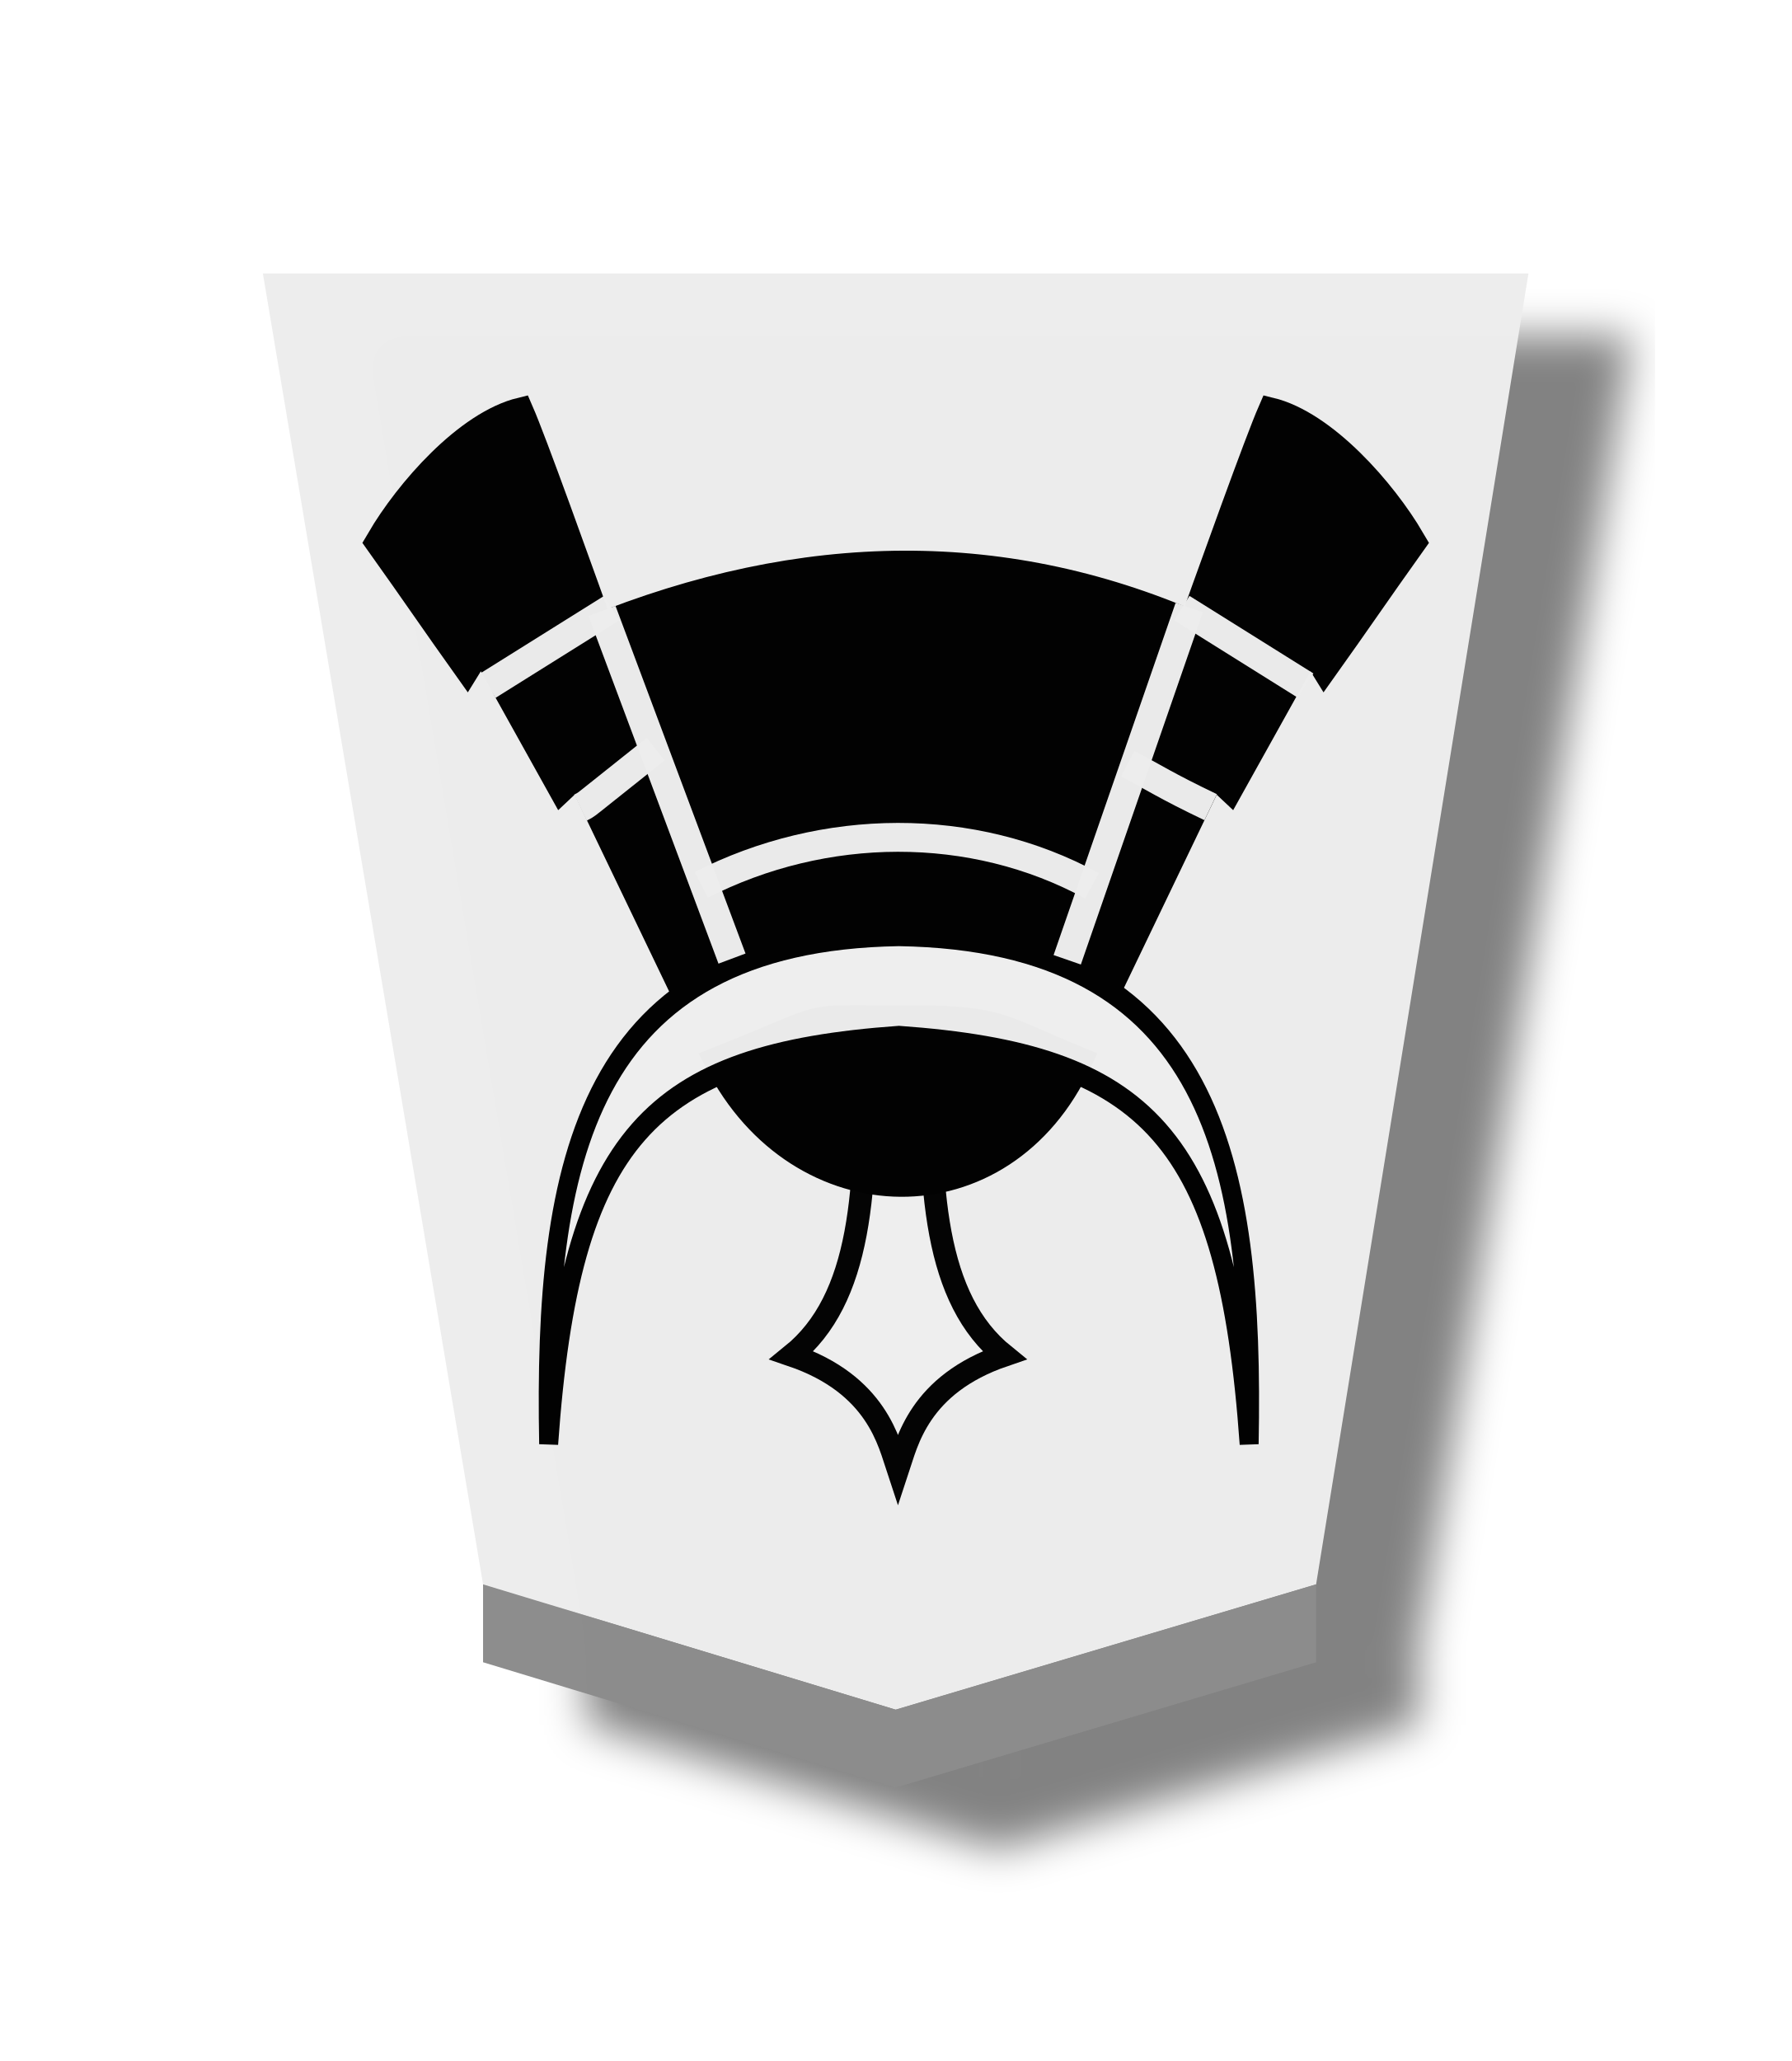
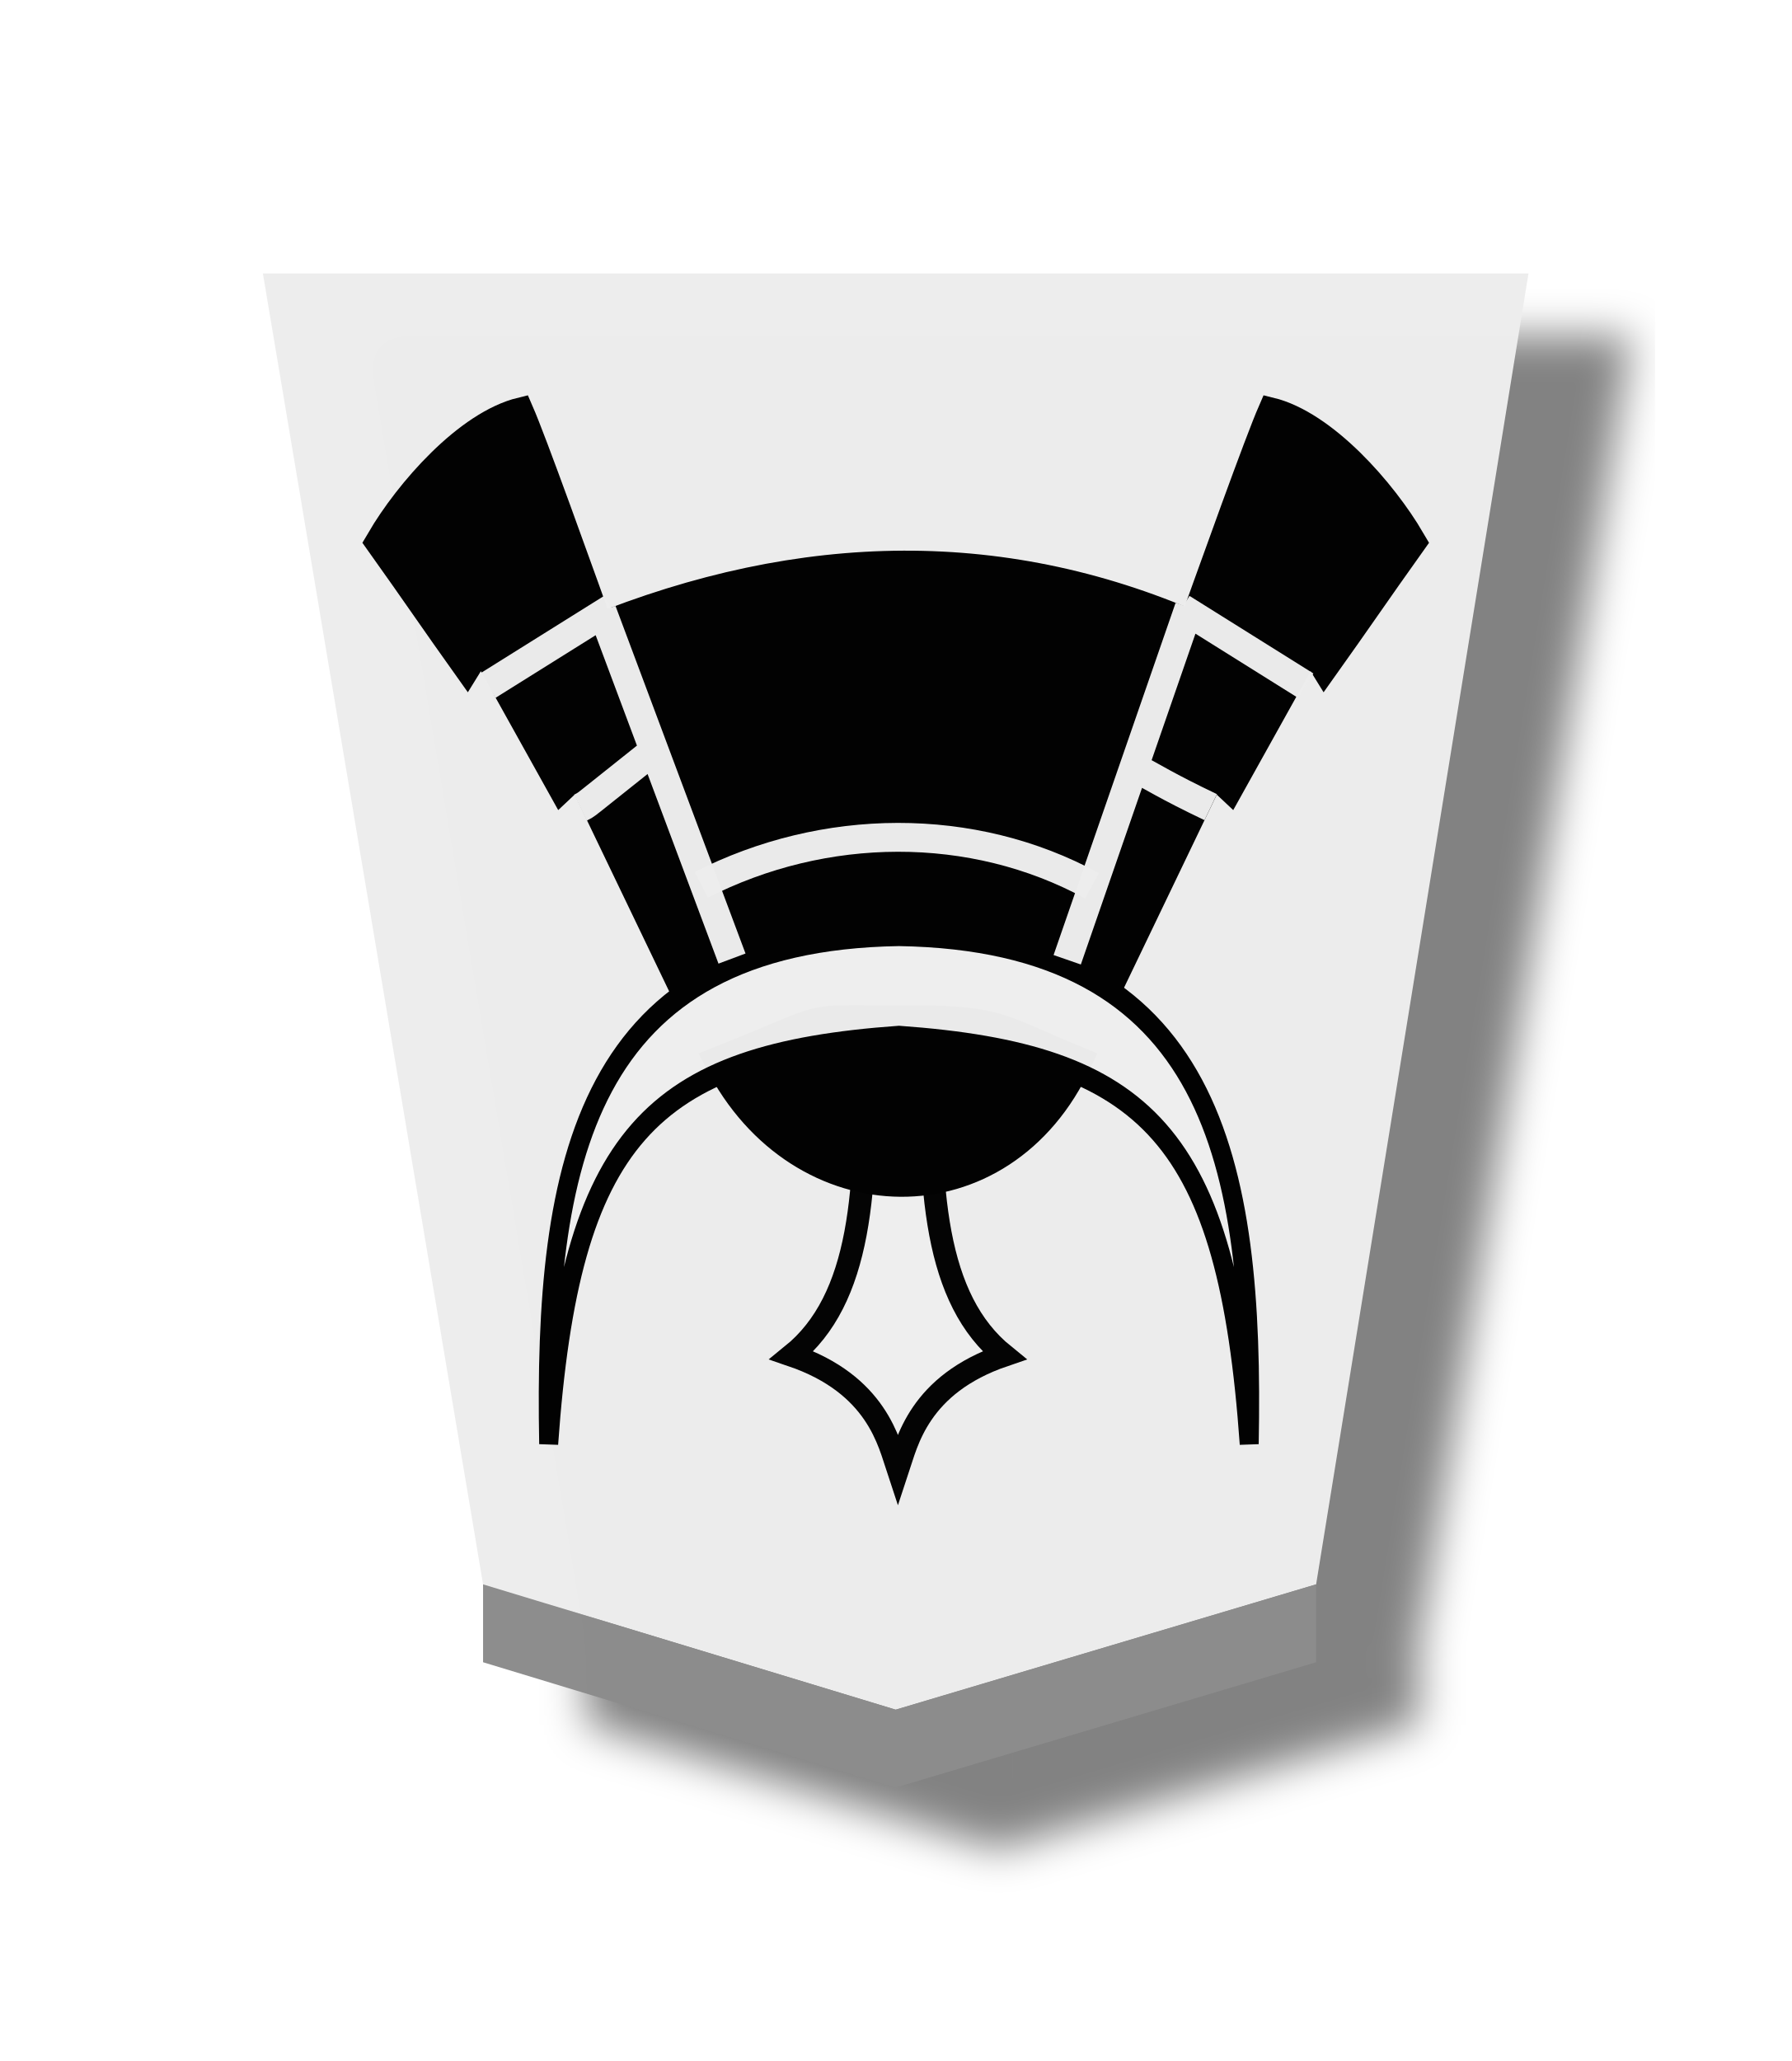
- <svg xmlns="http://www.w3.org/2000/svg" width="52.157" height="60" version="1.1" id="svg1717">
-   <defs id="defs1721">
-     <filter style="color-interpolation-filters:sRGB" id="filter1552">
-       <feFlood flood-opacity="0.498" flood-color="rgb(0,0,0)" result="flood" id="feFlood1542" />
-       <feComposite in="flood" in2="SourceGraphic" operator="in" result="composite1" id="feComposite1544" />
-       <feGaussianBlur in="composite1" stdDeviation="2.5" result="blur" id="feGaussianBlur1546" />
-       <feOffset dx="4.57967e-15" dy="4.41314e-15" result="offset" id="feOffset1548" />
-       <feComposite in="SourceGraphic" in2="offset" operator="over" result="composite2" id="feComposite1550" />
-     </filter>
-     <filter style="color-interpolation-filters:sRGB" id="filter1540">
-       <feFlood flood-opacity="0.498" flood-color="rgb(0,0,0)" result="flood" id="feFlood1530" />
-       <feComposite in="flood" in2="SourceGraphic" operator="in" result="composite1" id="feComposite1532" />
-       <feGaussianBlur in="composite1" stdDeviation="2.5" result="blur" id="feGaussianBlur1534" />
-       <feOffset dx="4.57967e-15" dy="4.41314e-15" result="offset" id="feOffset1536" />
-       <feComposite in="SourceGraphic" in2="offset" operator="over" result="composite2" id="feComposite1538" />
-     </filter>
-     <filter id="drop-shadow-9">
-       <feGaussianBlur in="SourceAlpha" result="blur" stdDeviation="2" id="feGaussianBlur5056" />
-       <feOffset result="offsetBlur" dx="2" dy="2" id="feOffset5058" />
-       <feBlend in="SourceGraphic" in2="offsetBlur" mode="normal" id="feBlend5060" />
-     </filter>
-     <filter id="drop-shadow-2">
-       <feGaussianBlur in="SourceAlpha" result="blur" stdDeviation="2" id="feGaussianBlur6807" />
-       <feOffset result="offsetBlur" dx="2" dy="2" id="feOffset6809" />
-       <feBlend in="SourceGraphic" in2="offsetBlur" mode="normal" id="feBlend6811" />
-     </filter>
-     <filter id="drop-shadow-2-8">
-       <feGaussianBlur in="SourceAlpha" result="blur" stdDeviation="2" id="feGaussianBlur6807-2" />
-       <feOffset result="offsetBlur" dx="2" dy="2" id="feOffset6809-8" />
-       <feBlend in="SourceGraphic" in2="offsetBlur" mode="normal" id="feBlend6811-0" />
-     </filter>
-     <filter id="drop-shadow-6">
-       <feGaussianBlur in="SourceAlpha" result="blur" stdDeviation="2" id="feGaussianBlur5056-9" />
-       <feOffset result="offsetBlur" dx="2" dy="2" id="feOffset5058-0" />
-       <feBlend in="SourceGraphic" in2="offsetBlur" mode="normal" id="feBlend5060-9" />
-     </filter>
-     <filter id="drop-shadow-27">
-       <feGaussianBlur in="SourceAlpha" result="blur" stdDeviation="2" id="feGaussianBlur5056-5" />
-       <feOffset result="offsetBlur" dx="2" dy="2" id="feOffset5058-6" />
-       <feBlend in="SourceGraphic" in2="offsetBlur" mode="normal" id="feBlend5060-96" />
-     </filter>
-     <filter id="drop-shadow-2-88">
-       <feGaussianBlur in="SourceAlpha" result="blur" stdDeviation="2" id="feGaussianBlur6807-1" />
-       <feOffset result="offsetBlur" dx="2" dy="2" id="feOffset6809-5" />
-       <feBlend in="SourceGraphic" in2="offsetBlur" mode="normal" id="feBlend6811-7" />
-     </filter>
-     <filter id="drop-shadow-2-6">
-       <feGaussianBlur in="SourceAlpha" result="blur" stdDeviation="2" id="feGaussianBlur6807-4" />
-       <feOffset result="offsetBlur" dx="2" dy="2" id="feOffset6809-6" />
-       <feBlend in="SourceGraphic" in2="offsetBlur" mode="normal" id="feBlend6811-8" />
-     </filter>
-     <filter id="drop-shadow-62">
-       <feGaussianBlur in="SourceAlpha" result="blur" stdDeviation="2" id="feGaussianBlur5056-7" />
-       <feOffset result="offsetBlur" dx="2" dy="2" id="feOffset5058-9" />
-       <feBlend in="SourceGraphic" in2="offsetBlur" mode="normal" id="feBlend5060-1" />
-     </filter>
-     <filter id="drop-shadow-1">
-       <feGaussianBlur in="SourceAlpha" result="blur" stdDeviation="2" id="feGaussianBlur5056-0" />
-       <feOffset result="offsetBlur" dx="2" dy="2" id="feOffset5058-7" />
-       <feBlend in="SourceGraphic" in2="offsetBlur" mode="normal" id="feBlend5060-4" />
-     </filter>
-     <filter id="drop-shadow-2-67">
-       <feGaussianBlur in="SourceAlpha" result="blur" stdDeviation="2" id="feGaussianBlur6807-7" />
-       <feOffset result="offsetBlur" dx="2" dy="2" id="feOffset6809-4" />
-       <feBlend in="SourceGraphic" in2="offsetBlur" mode="normal" id="feBlend6811-74" />
-     </filter>
-     <filter id="drop-shadow-2-86">
-       <feGaussianBlur in="SourceAlpha" result="blur" stdDeviation="2" id="feGaussianBlur6807-6" />
-       <feOffset result="offsetBlur" dx="2" dy="2" id="feOffset6809-9" />
-       <feBlend in="SourceGraphic" in2="offsetBlur" mode="normal" id="feBlend6811-1" />
-     </filter>
-     <filter id="drop-shadow-22">
-       <feGaussianBlur in="SourceAlpha" result="blur" stdDeviation="2" id="feGaussianBlur5056-0-5" />
-       <feOffset result="offsetBlur" dx="2" dy="2" id="feOffset5058-0-0" />
-       <feBlend in="SourceGraphic" in2="offsetBlur" mode="normal" id="feBlend5060-0" />
-     </filter>
-     <filter id="drop-shadow-2-8-6">
-       <feGaussianBlur in="SourceAlpha" result="blur" stdDeviation="2" id="feGaussianBlur6807-40" />
-       <feOffset result="offsetBlur" dx="2" dy="2" id="feOffset6809-4-3" />
-       <feBlend in="SourceGraphic" in2="offsetBlur" mode="normal" id="feBlend6811-3" />
-     </filter>
-     <filter id="drop-shadow-5">
-       <feGaussianBlur in="SourceAlpha" result="blur" stdDeviation="2" id="feGaussianBlur5056-6" />
-       <feOffset result="offsetBlur" dx="2" dy="2" id="feOffset5058-2" />
-       <feBlend in="SourceGraphic" in2="offsetBlur" mode="normal" id="feBlend5060-8" />
-     </filter>
-     <filter id="drop-shadow-5-9">
-       <feGaussianBlur in="SourceAlpha" result="blur" stdDeviation="2" id="feGaussianBlur5056-6-0" />
-       <feOffset result="offsetBlur" dx="2" dy="2" id="feOffset5058-2-0" />
-       <feBlend in="SourceGraphic" in2="offsetBlur" mode="normal" id="feBlend5060-8-3" />
-     </filter>
-     <filter id="drop-shadow-2-84">
-       <feGaussianBlur in="SourceAlpha" result="blur" stdDeviation="2" id="feGaussianBlur6807-9" />
-       <feOffset result="offsetBlur" dx="2" dy="2" id="feOffset6809-5-9" />
-       <feBlend in="SourceGraphic" in2="offsetBlur" mode="normal" id="feBlend6811-1-9" />
-     </filter>
-     <filter id="drop-shadow-2-84-4">
-       <feGaussianBlur in="SourceAlpha" result="blur" stdDeviation="2" id="feGaussianBlur6807-9-5" />
-       <feOffset result="offsetBlur" dx="2" dy="2" id="feOffset6809-5-7" />
-       <feBlend in="SourceGraphic" in2="offsetBlur" mode="normal" id="feBlend6811-1-1" />
-     </filter>
-     <filter id="drop-shadow-5-1">
-       <feGaussianBlur in="SourceAlpha" result="blur" stdDeviation="2" id="feGaussianBlur5056-6-9" />
-       <feOffset result="offsetBlur" dx="2" dy="2" id="feOffset5058-2-6" />
-       <feBlend in="SourceGraphic" in2="offsetBlur" mode="normal" id="feBlend5060-8-9" />
-     </filter>
-     <filter id="drop-shadow-5-1-3">
-       <feGaussianBlur in="SourceAlpha" result="blur" stdDeviation="2" id="feGaussianBlur5056-6-9-6" />
-       <feOffset result="offsetBlur" dx="2" dy="2" id="feOffset5058-2-6-1" />
-       <feBlend in="SourceGraphic" in2="offsetBlur" mode="normal" id="feBlend5060-8-9-7" />
-     </filter>
-     <filter id="drop-shadow-2-84-1">
-       <feGaussianBlur in="SourceAlpha" result="blur" stdDeviation="2" id="feGaussianBlur6807-9-0" />
-       <feOffset result="offsetBlur" dx="2" dy="2" id="feOffset6809-5-3" />
-       <feBlend in="SourceGraphic" in2="offsetBlur" mode="normal" id="feBlend6811-1-0" />
-     </filter>
-     <filter id="drop-shadow-2-84-1-0">
-       <feGaussianBlur in="SourceAlpha" result="blur" stdDeviation="2" id="feGaussianBlur6807-9-0-0" />
-       <feOffset result="offsetBlur" dx="2" dy="2" id="feOffset6809-5-3-6" />
-       <feBlend in="SourceGraphic" in2="offsetBlur" mode="normal" id="feBlend6811-1-0-3" />
-     </filter>
-     <filter id="drop-shadow-5-1-2">
-       <feGaussianBlur in="SourceAlpha" result="blur" stdDeviation="2" id="feGaussianBlur5056-6-9-8" />
-       <feOffset result="offsetBlur" dx="2" dy="2" id="feOffset5058-2-6-5" />
-       <feBlend in="SourceGraphic" in2="offsetBlur" mode="normal" id="feBlend5060-8-9-1" />
-     </filter>
-     <filter id="drop-shadow-5-1-2-8">
-       <feGaussianBlur in="SourceAlpha" result="blur" stdDeviation="2" id="feGaussianBlur5056-6-9-8-3" />
-       <feOffset result="offsetBlur" dx="2" dy="2" id="feOffset5058-2-6-5-7" />
-       <feBlend in="SourceGraphic" in2="offsetBlur" mode="normal" id="feBlend5060-8-9-1-4" />
-     </filter>
-     <filter id="drop-shadow-2-84-1-0-0">
-       <feGaussianBlur in="SourceAlpha" result="blur" stdDeviation="2" id="feGaussianBlur6807-9-0-9" />
-       <feOffset result="offsetBlur" dx="2" dy="2" id="feOffset6809-5-3-1" />
-       <feBlend in="SourceGraphic" in2="offsetBlur" mode="normal" id="feBlend6811-1-0-0" />
-     </filter>
-     <filter id="drop-shadow-2-84-1-0-1">
-       <feGaussianBlur in="SourceAlpha" result="blur" stdDeviation="2" id="feGaussianBlur6807-9-0-9-0" />
-       <feOffset result="offsetBlur" dx="2" dy="2" id="feOffset6809-5-3-1-2" />
-       <feBlend in="SourceGraphic" in2="offsetBlur" mode="normal" id="feBlend6811-1-0-0-7" />
-     </filter>
-     <filter id="drop-shadow-5-1-1">
-       <feGaussianBlur in="SourceAlpha" result="blur" stdDeviation="2" id="feGaussianBlur5056-6-9-88" />
-       <feOffset result="offsetBlur" dx="2" dy="2" id="feOffset5058-2-6-1-6" />
-       <feBlend in="SourceGraphic" in2="offsetBlur" mode="normal" id="feBlend5060-8-9-5" />
-     </filter>
-     <filter id="drop-shadow-2-84-1-4">
-       <feGaussianBlur in="SourceAlpha" result="blur" stdDeviation="2" id="feGaussianBlur6807-9-0-2" />
-       <feOffset result="offsetBlur" dx="2" dy="2" id="feOffset6809-5-3-5" />
-       <feBlend in="SourceGraphic" in2="offsetBlur" mode="normal" id="feBlend6811-1-0-4" />
-     </filter>
-     <filter style="color-interpolation-filters:sRGB" id="filter4363">
-       <feFlood flood-opacity="0.498" flood-color="rgb(0,0,0)" result="flood" id="feFlood4353" />
-       <feComposite in="flood" in2="SourceGraphic" operator="in" result="composite1" id="feComposite4355" />
-       <feGaussianBlur in="composite1" stdDeviation="1" result="blur" id="feGaussianBlur4357" />
-       <feOffset dx="5" dy="3" result="offset" id="feOffset4359" />
-       <feComposite in="SourceGraphic" in2="offset" operator="over" result="composite2" id="feComposite4361" />
-     </filter>
-     <filter style="color-interpolation-filters:sRGB" id="filter4195">
-       <feFlood flood-opacity="0.498" flood-color="rgb(0,0,0)" result="flood" id="feFlood4185" />
-       <feComposite in="flood" in2="SourceGraphic" operator="in" result="composite1" id="feComposite4187" />
-       <feGaussianBlur in="composite1" stdDeviation="1" result="blur" id="feGaussianBlur4189" />
-       <feOffset dx="5" dy="3" result="offset" id="feOffset4191" />
-       <feComposite in="SourceGraphic" in2="offset" operator="over" result="composite2" id="feComposite4193" />
-     </filter>
-     <filter style="color-interpolation-filters:sRGB" id="filter4459">
-       <feFlood flood-opacity="0.498" flood-color="rgb(0,0,0)" result="flood" id="feFlood4449" />
-       <feComposite in="flood" in2="SourceGraphic" operator="in" result="composite1" id="feComposite4451" />
-       <feGaussianBlur in="composite1" stdDeviation="1" result="blur" id="feGaussianBlur4453" />
-       <feOffset dx="5" dy="3" result="offset" id="feOffset4455" />
-       <feComposite in="SourceGraphic" in2="offset" operator="over" result="composite2" id="feComposite4457" />
-     </filter>
-     <filter style="color-interpolation-filters:sRGB" id="filter4447">
-       <feFlood flood-opacity="0.498" flood-color="rgb(0,0,0)" result="flood" id="feFlood4437" />
-       <feComposite in="flood" in2="SourceGraphic" operator="in" result="composite1" id="feComposite4439" />
-       <feGaussianBlur in="composite1" stdDeviation="1" result="blur" id="feGaussianBlur4441" />
-       <feOffset dx="5" dy="3" result="offset" id="feOffset4443" />
-       <feComposite in="SourceGraphic" in2="offset" operator="over" result="composite2" id="feComposite4445" />
-     </filter>
-     <filter style="color-interpolation-filters:sRGB" id="filter4351">
-       <feFlood flood-opacity="0.498" flood-color="rgb(0,0,0)" result="flood" id="feFlood4341" />
-       <feComposite in="flood" in2="SourceGraphic" operator="in" result="composite1" id="feComposite4343" />
-       <feGaussianBlur in="composite1" stdDeviation="1" result="blur" id="feGaussianBlur4345" />
-       <feOffset dx="5" dy="3" result="offset" id="feOffset4347" />
-       <feComposite in="SourceGraphic" in2="offset" operator="over" result="composite2" id="feComposite4349" />
-     </filter>
-     <filter style="color-interpolation-filters:sRGB" id="filter4207">
-       <feFlood flood-opacity="0.498" flood-color="rgb(0,0,0)" result="flood" id="feFlood4197" />
-       <feComposite in="flood" in2="SourceGraphic" operator="in" result="composite1" id="feComposite4199" />
-       <feGaussianBlur in="composite1" stdDeviation="1" result="blur" id="feGaussianBlur4201" />
-       <feOffset dx="5" dy="3" result="offset" id="feOffset4203" />
-       <feComposite in="SourceGraphic" in2="offset" operator="over" result="composite2" id="feComposite4205" />
-     </filter>
-     <filter style="color-interpolation-filters:sRGB" id="filter4471">
-       <feFlood flood-opacity="0.498" flood-color="rgb(0,0,0)" result="flood" id="feFlood4461" />
-       <feComposite in="flood" in2="SourceGraphic" operator="in" result="composite1" id="feComposite4463" />
-       <feGaussianBlur in="composite1" stdDeviation="1" result="blur" id="feGaussianBlur4465" />
-       <feOffset dx="5" dy="3" result="offset" id="feOffset4467" />
-       <feComposite in="SourceGraphic" in2="offset" operator="over" result="composite2" id="feComposite4469" />
-     </filter>
-     <filter style="color-interpolation-filters:sRGB" id="filter4435">
-       <feFlood flood-opacity="0.498" flood-color="rgb(0,0,0)" result="flood" id="feFlood4425" />
-       <feComposite in="flood" in2="SourceGraphic" operator="in" result="composite1" id="feComposite4427" />
-       <feGaussianBlur in="composite1" stdDeviation="1" result="blur" id="feGaussianBlur4429" />
-       <feOffset dx="5" dy="3" result="offset" id="feOffset4431" />
-       <feComposite in="SourceGraphic" in2="offset" operator="over" result="composite2" id="feComposite4433" />
-     </filter>
-     <filter style="color-interpolation-filters:sRGB" id="filter4339">
-       <feFlood flood-opacity="0.498" flood-color="rgb(0,0,0)" result="flood" id="feFlood4329" />
-       <feComposite in="flood" in2="SourceGraphic" operator="in" result="composite1" id="feComposite4331" />
-       <feGaussianBlur in="composite1" stdDeviation="1" result="blur" id="feGaussianBlur4333" />
-       <feOffset dx="5" dy="3" result="offset" id="feOffset4335" />
-       <feComposite in="SourceGraphic" in2="offset" operator="over" result="composite2" id="feComposite4337" />
-     </filter>
-     <filter style="color-interpolation-filters:sRGB" id="filter4219">
-       <feFlood flood-opacity="0.498" flood-color="rgb(0,0,0)" result="flood" id="feFlood4209" />
-       <feComposite in="flood" in2="SourceGraphic" operator="in" result="composite1" id="feComposite4211" />
-       <feGaussianBlur in="composite1" stdDeviation="1" result="blur" id="feGaussianBlur4213" />
-       <feOffset dx="5" dy="3" result="offset" id="feOffset4215" />
-       <feComposite in="SourceGraphic" in2="offset" operator="over" result="composite2" id="feComposite4217" />
-     </filter>
-     <filter style="color-interpolation-filters:sRGB" id="filter4483">
-       <feFlood flood-opacity="0.498" flood-color="rgb(0,0,0)" result="flood" id="feFlood4473" />
-       <feComposite in="flood" in2="SourceGraphic" operator="in" result="composite1" id="feComposite4475" />
-       <feGaussianBlur in="composite1" stdDeviation="1" result="blur" id="feGaussianBlur4477" />
-       <feOffset dx="5" dy="3" result="offset" id="feOffset4479" />
-       <feComposite in="SourceGraphic" in2="offset" operator="over" result="composite2" id="feComposite4481" />
-     </filter>
-     <filter style="color-interpolation-filters:sRGB" id="filter4423">
-       <feFlood flood-opacity="0.498" flood-color="rgb(0,0,0)" result="flood" id="feFlood4413" />
-       <feComposite in="flood" in2="SourceGraphic" operator="in" result="composite1" id="feComposite4415" />
-       <feGaussianBlur in="composite1" stdDeviation="1" result="blur" id="feGaussianBlur4417" />
-       <feOffset dx="5" dy="3" result="offset" id="feOffset4419" />
-       <feComposite in="SourceGraphic" in2="offset" operator="over" result="composite2" id="feComposite4421" />
-     </filter>
-     <filter style="color-interpolation-filters:sRGB" id="filter4327">
-       <feFlood flood-opacity="0.498" flood-color="rgb(0,0,0)" result="flood" id="feFlood4317" />
-       <feComposite in="flood" in2="SourceGraphic" operator="in" result="composite1" id="feComposite4319" />
-       <feGaussianBlur in="composite1" stdDeviation="1" result="blur" id="feGaussianBlur4321" />
-       <feOffset dx="5" dy="3" result="offset" id="feOffset4323" />
-       <feComposite in="SourceGraphic" in2="offset" operator="over" result="composite2" id="feComposite4325" />
-     </filter>
-     <filter style="color-interpolation-filters:sRGB" id="filter4495">
-       <feFlood flood-opacity="0.498" flood-color="rgb(0,0,0)" result="flood" id="feFlood4485" />
-       <feComposite in="flood" in2="SourceGraphic" operator="in" result="composite1" id="feComposite4487" />
-       <feGaussianBlur in="composite1" stdDeviation="1" result="blur" id="feGaussianBlur4489" />
-       <feOffset dx="5" dy="3" result="offset" id="feOffset4491" />
-       <feComposite in="SourceGraphic" in2="offset" operator="over" result="composite2" id="feComposite4493" />
-     </filter>
-     <filter style="color-interpolation-filters:sRGB" id="filter4315">
-       <feFlood flood-opacity="0.498" flood-color="rgb(0,0,0)" result="flood" id="feFlood4305" />
-       <feComposite in="flood" in2="SourceGraphic" operator="in" result="composite1" id="feComposite4307" />
-       <feGaussianBlur in="composite1" stdDeviation="1" result="blur" id="feGaussianBlur4309" />
-       <feOffset dx="5" dy="3" result="offset" id="feOffset4311" />
-       <feComposite in="SourceGraphic" in2="offset" operator="over" result="composite2" id="feComposite4313" />
-     </filter>
-     <filter style="color-interpolation-filters:sRGB" id="filter4243">
-       <feFlood flood-opacity="0.498" flood-color="rgb(0,0,0)" result="flood" id="feFlood4233" />
-       <feComposite in="flood" in2="SourceGraphic" operator="in" result="composite1" id="feComposite4235" />
-       <feGaussianBlur in="composite1" stdDeviation="1" result="blur" id="feGaussianBlur4237" />
-       <feOffset dx="5" dy="3" result="offset" id="feOffset4239" />
-       <feComposite in="SourceGraphic" in2="offset" operator="over" result="composite2" id="feComposite4241" />
-     </filter>
-     <filter style="color-interpolation-filters:sRGB" id="filter4507">
-       <feFlood flood-opacity="0.498" flood-color="rgb(0,0,0)" result="flood" id="feFlood4497" />
-       <feComposite in="flood" in2="SourceGraphic" operator="in" result="composite1" id="feComposite4499" />
-       <feGaussianBlur in="composite1" stdDeviation="1" result="blur" id="feGaussianBlur4501" />
-       <feOffset dx="5" dy="3" result="offset" id="feOffset4503" />
-       <feComposite in="SourceGraphic" in2="offset" operator="over" result="composite2" id="feComposite4505" />
+ <svg xmlns="http://www.w3.org/2000/svg" width="52.157" height="60">
+   <defs>
+     <filter id="a" color-interpolation-filters="sRGB">
+       <feFlood flood-opacity=".498" flood-color="#000" result="flood" />
+       <feComposite in="flood" in2="SourceGraphic" operator="in" result="composite1" />
+       <feGaussianBlur in="composite1" stdDeviation="1" result="blur" />
+       <feOffset dx="5" dy="3" result="offset" />
+       <feComposite in="SourceGraphic" in2="offset" result="composite2" />
    </filter>
  </defs>
-   <filter id="drop-shadow">
-     <feGaussianBlur in="SourceAlpha" result="blur" stdDeviation="2" id="feGaussianBlur1692" />
-     <feOffset result="offsetBlur" dx="2" dy="2" id="feOffset1694" />
-     <feBlend in="SourceGraphic" in2="offsetBlur" mode="normal" id="feBlend1696" />
-   </filter>
-   <g transform="translate(-192.8506,-104.2867)" style="opacity:0.99" id="g4189">
-     <g id="g4106" transform="matrix(0.6,0,0,0.6,-0.2456695,-1.635138)" style="filter:url(#filter4507)">
-       <g id="g11682" transform="matrix(1.100128,0,0,1.050727,-34.79965,-13.59342)" style="opacity:1">
-         <path style="fill:#ececec;fill-opacity:0.992;stroke-width:1.382" d="m 363.676,259.899 18.546,-5.787 9.368,-60.535 -55.827,-2.2e-4 9.713,60.535 z" id="path6814-84-7" />
-         <path id="path11700" d="m 363.944,259.87 1.242,1.659 18.681,-5.934 -0.863,-1.631 z" style="fill:url(#linearGradient29775);fill-opacity:1;stroke:none;stroke-width:1.509px;stroke-linecap:butt;stroke-linejoin:miter;stroke-opacity:1" />
-       </g>
-       <path style="opacity:1;fill:#8b8b8b;fill-opacity:0.992;stroke:none;stroke-width:1.589px;stroke-linecap:butt;stroke-linejoin:miter;stroke-opacity:1" d="m 345.268,257.189 v -3.78 l 20.023,6.081 20.403,-6.081 v 3.78 l -20.403,6.081 z" id="path9418-4-6-3-8" />
+   <g opacity=".99">
+     <g transform="matrix(.6 0 0 .6 -193.096 -105.922)" filter="url(#a)">
+       <path d="M365.291 259.49l20.403-6.081L396 189.803h-61.417l10.685 63.606z" fill="#ececec" fill-opacity=".992" />
+       <path d="M363.944 259.87l1.242 1.66 18.681-5.935-.863-1.63z" fill="url(#linearGradient29775)" transform="matrix(1.10013 0 0 1.05073 -34.8 -13.593)" />
+       <path d="M345.268 257.189v-3.78l20.023 6.081 20.403-6.081v3.78l-20.403 6.08z" fill="#8b8b8b" fill-opacity=".992" />
    </g>
-     <g transform="matrix(0.63,0,0,-0.63,-10.47537,159.0866)" id="g4021-5" style="opacity:1">
-       <path style="opacity:0.99;fill:#ededed;fill-opacity:0.984;stroke:#000000;stroke-width:0.891;stroke-linecap:butt;stroke-linejoin:miter;stroke-miterlimit:4;stroke-dasharray:none;stroke-opacity:1" d="m 282.83,136.555 c 0.204,-5.886 -0.112,-10.126 -2.838,-12.313 3.375,-1.142 3.844,-3.428 4.194,-4.472 0.35,1.043 0.819,3.329 4.194,4.472 -2.727,2.187 -3.042,6.427 -2.838,12.313 v 4e-5 c -0.479,0.154 -0.912,0.23 -1.356,0.233 -0.444,-0.003 -0.877,-0.079 -1.356,-0.233 z" id="path4543-7-5-1-5-7" transform="matrix(1.170227,0,0,1.18026,31.67806,-122.2812)" />
-       <path style="fill:#000000;stroke:#000000;stroke-width:1.333;stroke-linecap:butt;stroke-linejoin:miter;stroke-miterlimit:4;stroke-dasharray:none;stroke-opacity:1" d="m 355.955,37.956 c 3.754,-7.383 13.122,-7.573 16.6,0 -3.802,1.552 -3.576,1.927 -8.279,1.905 -4.703,-0.022 -2.806,0.28 -8.321,-1.905 z" id="path4726-6-5-9" />
-       <g id="g4698-6-2-5" transform="matrix(1.327106,0,0,1.327106,-54.75739,-73.03425)" style="stroke-width:1;stroke-miterlimit:4;stroke-dasharray:none">
-         <g style="stroke:#000000;stroke-width:1;stroke-miterlimit:4;stroke-dasharray:none" transform="translate(31.46625,-52.3259)" id="g4642-5-2-7">
-           <path style="fill:#000000;stroke:#000000;stroke-width:1.005;stroke-linecap:butt;stroke-linejoin:miter;stroke-miterlimit:4;stroke-dasharray:none;stroke-opacity:1" d="m 273.588,150.941 c 7.368,2.998 14.491,3.094 21.344,0 l -4.026,-11.426 c -4.026,1.6 -9.195,1.934 -13.229,-0.091 z" id="path4559-6-7-3" />
-           <path transform="matrix(0.06852995,0,0,0.08094496,265.4334,113.5891)" style="fill:#000000;stroke:#000000;stroke-width:13.49;stroke-linecap:butt;stroke-linejoin:miter;stroke-miterlimit:4;stroke-dasharray:none;stroke-opacity:1" d="m 166.796,305.119 -54.464,95.975 -8.754,-6.962 -40.59,61.713 -7.283,-9.989 c -17.702,21.022 -27.021,32.762 -44.724,53.783 14.216,20.56 44.129,49.69 71.961,55.397 13.293,-25.846 83.134,-195.794 102.034,-237.339 m 195.234,-12.578 54.464,95.975 8.754,-6.962 40.59,61.713 7.283,-9.989 c 17.702,21.022 27.021,32.762 44.724,53.783 -14.216,20.56 -44.129,49.69 -71.961,55.397 -13.293,-25.846 -83.134,-195.794 -102.034,-237.339" id="path4555-4-5-3" />
-           <path style="fill:none;stroke:#ececec;stroke-width:1.005;stroke-linecap:butt;stroke-linejoin:miter;stroke-miterlimit:4;stroke-dasharray:none;stroke-opacity:0.988" d="m 277.406,142.092 c 4.274,2.181 9.44,2.241 13.607,-0.031" id="path4553-5-1-9" />
-           <path transform="matrix(0.06852995,0,0,0.08094496,265.4334,113.5891)" style="fill:#ededed;fill-opacity:0.984;stroke:#000000;stroke-width:9.635;stroke-linecap:butt;stroke-linejoin:miter;stroke-miterlimit:4;stroke-dasharray:none;stroke-opacity:1" d="M 97.159,111.627 C 94.395,233.023 115.502,328.376 275.143,330.578 434.784,328.376 455.891,233.023 453.127,111.627 442.062,243.914 401.615,279.031 275.143,286.665 148.672,279.031 108.224,243.914 97.159,111.627 Z" id="path4545-5-2-3" />
-         </g>
-         <path transform="translate(-0.7954951,2.740039)" style="fill:none;stroke:#ececec;stroke-width:1.005;stroke-linecap:butt;stroke-linejoin:miter;stroke-miterlimit:4;stroke-dasharray:none;stroke-opacity:0.988" d="m 305.46,89.714 c 0.226,0.11 0.292,0.192 0.382,0.255 l 2.239,1.784 m 19.327,-2.022 c -1.58,0.756 -1.927,1.009 -2.891,1.514" id="path4667-9-4-3" />
-         <path id="path4676-2-3-4" d="m 303.51,92.019 4.314,2.699 m 24.168,-2.699 -4.314,2.699" style="fill:none;stroke:#ececec;stroke-width:1.005;stroke-linecap:butt;stroke-linejoin:miter;stroke-miterlimit:4;stroke-dasharray:none;stroke-opacity:0.988" transform="translate(-2.069544,4.683662)" />
-         <path id="path4684-3-1-7" d="m 305.415,99.305 4.528,-12.106 m 11.674,-0.042 4.25,12.266" style="fill:none;stroke:#ececec;stroke-width:1.005;stroke-linecap:butt;stroke-linejoin:miter;stroke-miterlimit:4;stroke-dasharray:none;stroke-opacity:0.988" />
-       </g>
+     <path d="M282.83 136.555c.204-5.885-.111-10.125-2.838-12.313 3.375-1.142 3.844-3.428 4.194-4.471.35 1.043.82 3.33 4.194 4.471-2.726 2.188-3.042 6.428-2.838 12.313v0c-.479.154-.912.23-1.356.233a4.436 4.436 0 0 1-1.356-.233z" transform="matrix(.73724 0 0 -.74356 -183.369 131.837)" opacity=".99" fill="#ededed" fill-opacity=".984" stroke="#000" stroke-width=".891" />
+     <path d="M20.925 30.888c2.365 4.65 8.267 4.77 10.458 0-2.395-.978-2.252-1.214-5.215-1.2-2.963.013-1.768-.177-5.243 1.2z" stroke="#000" stroke-width=".84" />
+     <g stroke="#000">
+       <path d="M17.226 18.361c6.16-2.507 12.115-2.586 17.845 0l-3.366 9.553c-3.366-1.338-7.688-1.617-11.06.076z" stroke-width=".84" />
+       <path transform="matrix(.0573 0 0 -.06768 10.408 49.59)" d="M166.796 305.119l-54.464 95.975-8.754-6.962-40.59 61.712-7.283-9.989c-17.703 21.022-27.021 32.762-44.724 53.784 14.216 20.56 44.13 49.69 71.96 55.397 13.294-25.846 83.135-195.794 102.034-237.34M380.21 305.12l54.464 95.975 8.754-6.962 40.59 61.712 7.283-9.989c17.702 21.022 27.021 32.762 44.724 53.784-14.216 20.56-44.13 49.69-71.961 55.397-13.293-25.846-83.134-195.794-102.034-237.34" stroke-width="13.49" />
+       <path d="M20.418 25.76c3.574-1.824 7.892-1.874 11.377.026" fill="none" stroke="#ececec" stroke-width=".84" stroke-opacity=".988" />
+       <path transform="matrix(.0573 0 0 -.06768 10.408 49.59)" d="M97.159 111.627c-2.764 121.396 18.343 216.749 177.984 218.95 159.641-2.201 180.748-97.554 177.985-218.95-11.066 132.287-51.513 167.404-177.985 175.038-126.471-7.634-166.92-42.75-177.984-175.038z" fill="#ededed" fill-opacity=".984" stroke-width="9.635" />
    </g>
+     <path d="M16.9 23.513c.189-.092.244-.161.32-.214l1.871-1.491m16.16 1.69c-1.322-.632-1.612-.844-2.418-1.266M14.204 19.96l3.607-2.256m20.206 2.257l-3.606-2.257M17.527 17.785l3.786 10.121m9.76.035l3.553-10.255" fill="none" stroke="#ececec" stroke-width=".84" stroke-opacity=".988" />
  </g>
</svg>
